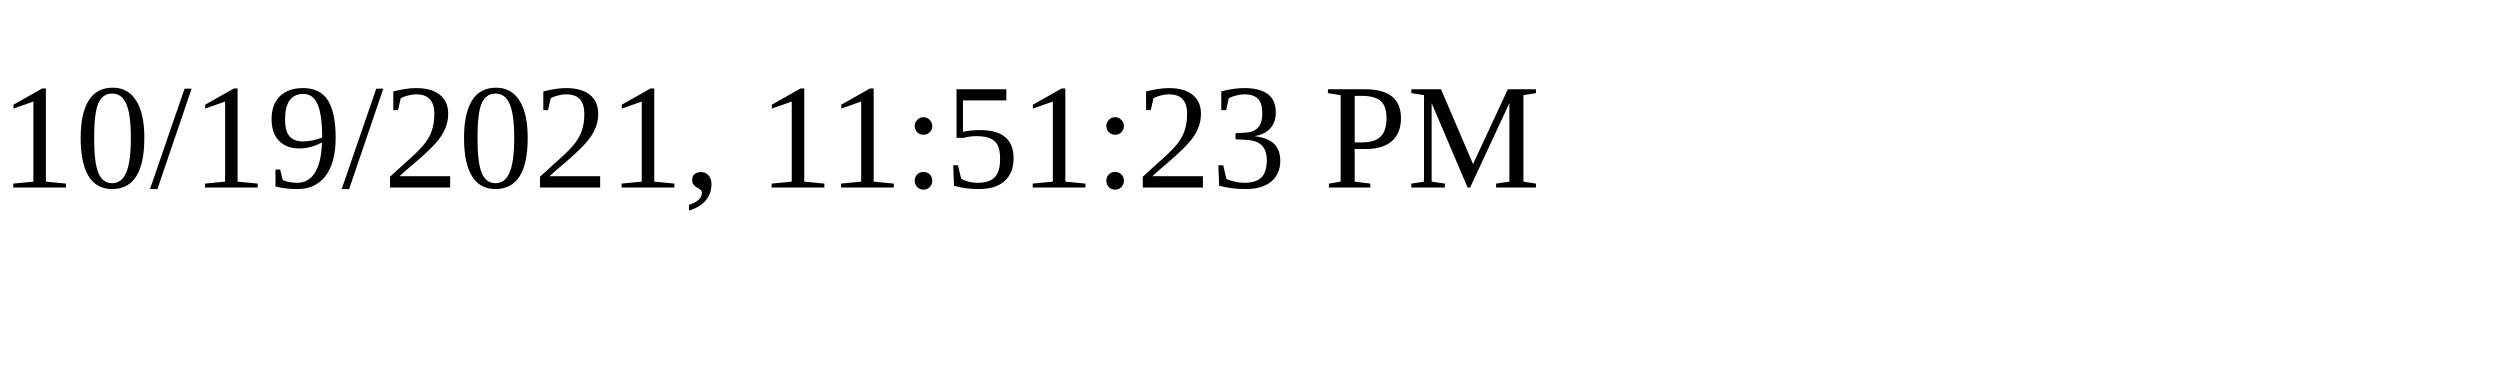
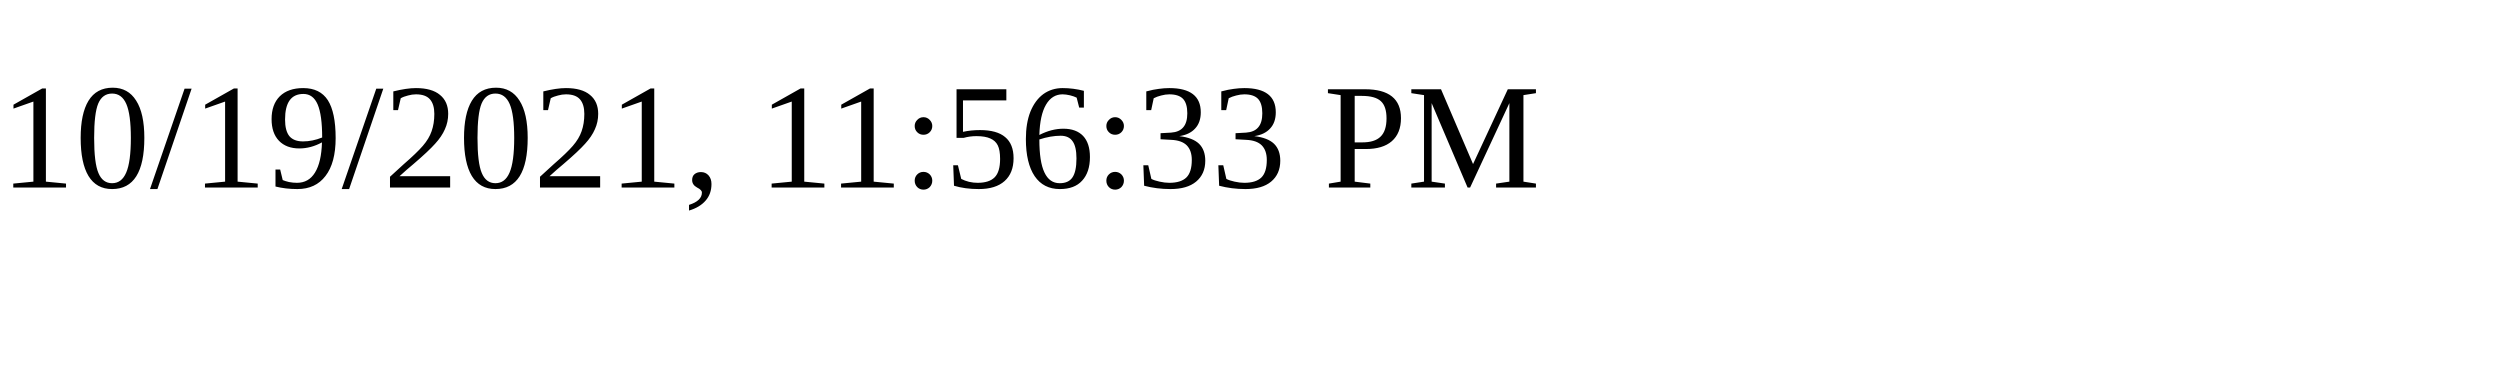
<svg xmlns="http://www.w3.org/2000/svg" height="30" width="200">
-   <text x="0" y="15">10/19/2021, 11:51:23 PM</text>
+   <text x="0" y="15">10/19/2021, 11:56:33 PM</text>
</svg>
